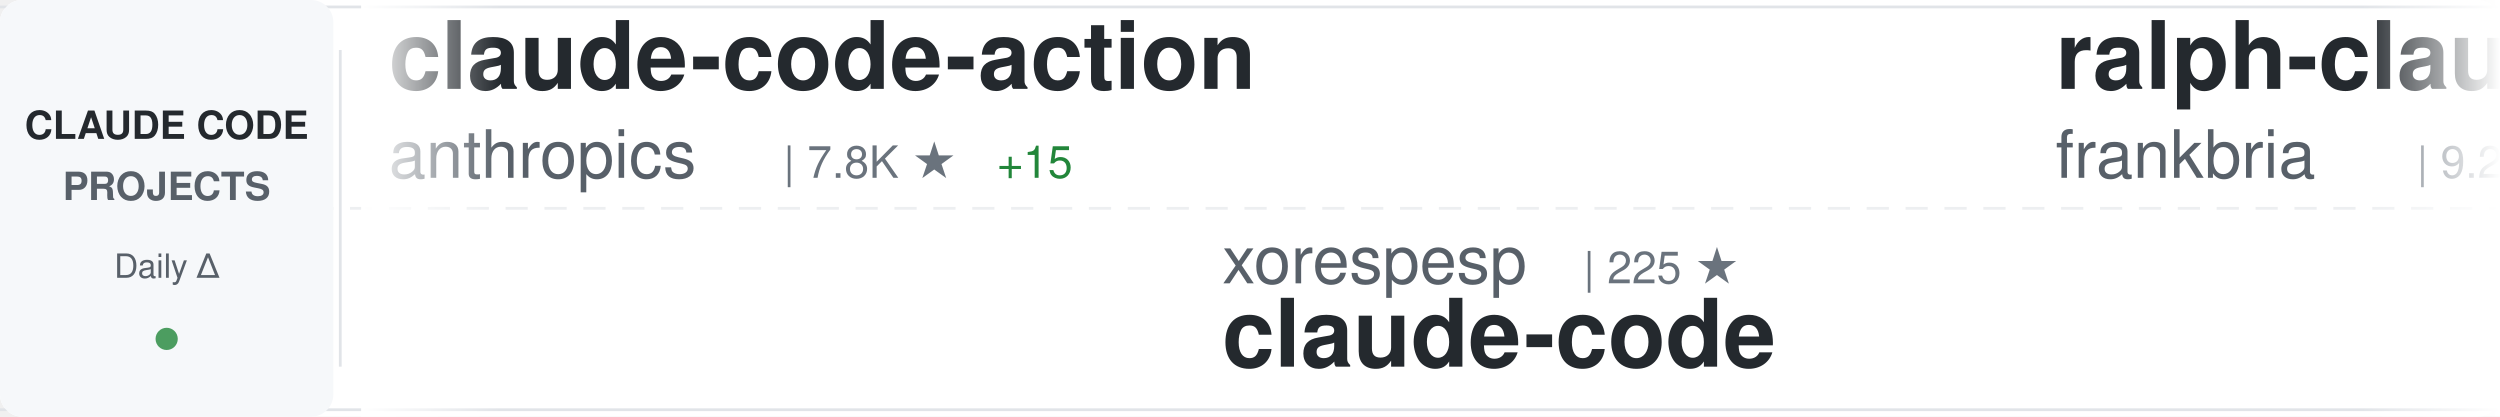
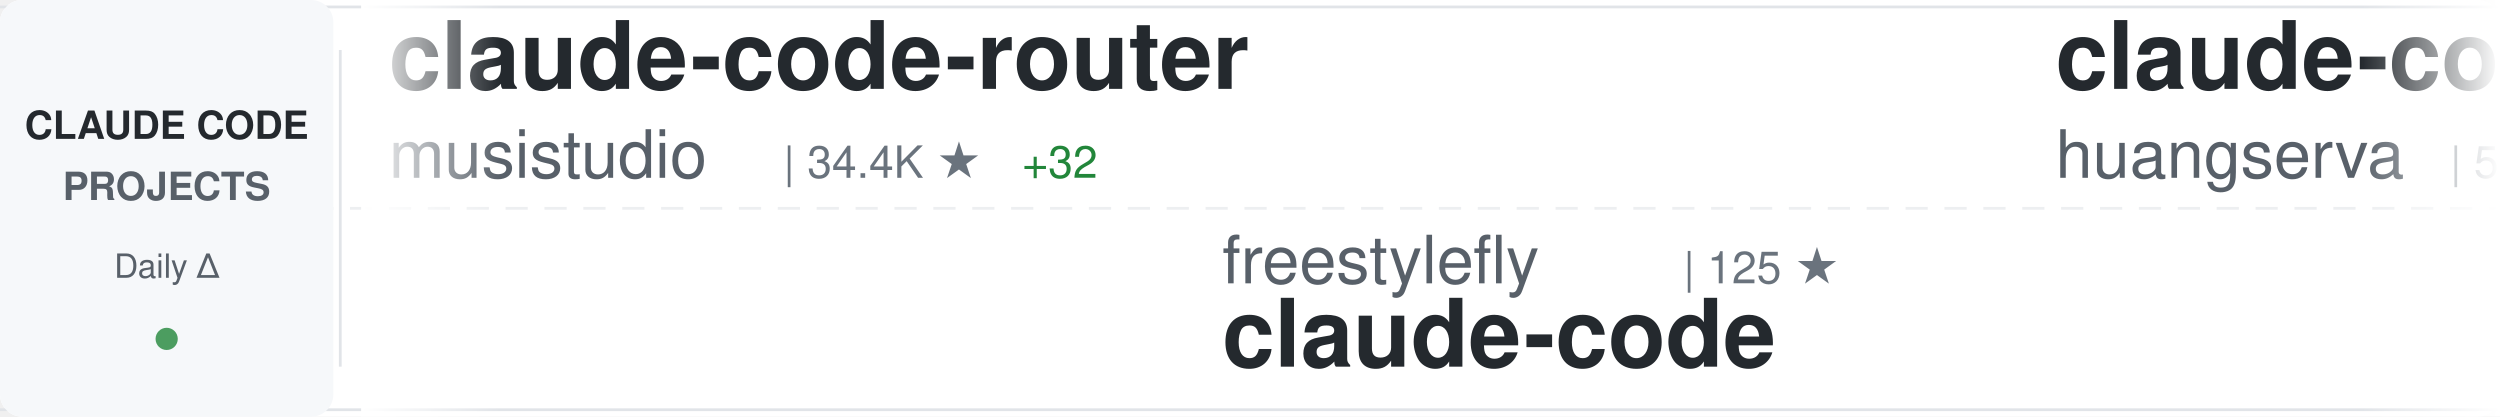
<svg xmlns="http://www.w3.org/2000/svg" width="900" height="150">
  <defs>
    <linearGradient id="awesomeLeftFade" x1="0%" y1="0%" x2="100%" y2="0%">
      <stop offset="0%" style="stop-color:#ffffff;stop-opacity:1" />
      <stop offset="100%" style="stop-color:#ffffff;stop-opacity:0" />
    </linearGradient>
    <linearGradient id="awesomeRightFade" x1="0%" y1="0%" x2="100%" y2="0%">
      <stop offset="0%" style="stop-color:#ffffff;stop-opacity:0" />
      <stop offset="100%" style="stop-color:#ffffff;stop-opacity:1" />
    </linearGradient>
  </defs>
  <rect width="900" height="150" fill="#ffffff" rx="8" />
  <rect x="0" y="2" width="900" height="1" fill="#e1e4e8" />
  <rect x="0" y="147" width="900" height="1" fill="#e1e4e8" />
  <line x1="0" y1="75" x2="900" y2="75" stroke="#e1e4e8" stroke-width="1" stroke-dasharray="8 6" opacity="0.6" />
  <rect x="0" y="0" width="120" height="150" fill="#f6f8fa" rx="8" />
  <text x="60" y="50" font-family="-apple-system, BlinkMacSystemFont, 'Segoe UI', Helvetica, Arial, sans-serif" font-size="14" font-weight="600" fill="#24292e" text-anchor="middle">CLAUDE CODE</text>
  <text x="60" y="72" font-family="-apple-system, BlinkMacSystemFont, 'Segoe UI', Helvetica, Arial, sans-serif" font-size="14" font-weight="600" fill="#586069" text-anchor="middle">PROJECTS</text>
  <text x="60" y="100" font-family="-apple-system, BlinkMacSystemFont, 'Segoe UI', Helvetica, Arial, sans-serif" font-size="12" font-weight="500" fill="#586069" text-anchor="middle">Daily Δ</text>
  <circle cx="60" cy="122" r="4" fill="#22863a" opacity="0.8" />
  <rect x="122" y="18" width="1" height="114" fill="#e1e4e8" />
  <clipPath id="awesomeTickerClip">
    <rect x="130" y="0" width="770" height="150" />
  </clipPath>
  <g clip-path="url(#awesomeTickerClip)">
    <g id="awesomeTickerItems">
      <animateTransform attributeName="transform" attributeType="XML" type="translate" from="0 0" to="-3000 0" dur="54s" repeatCount="indefinite" />
      <g transform="translate(0, 0)">
-         <text x="140" y="32" font-family="-apple-system, BlinkMacSystemFont, 'Segoe UI', Helvetica, Arial, sans-serif" font-size="34" font-weight="600" fill="#24292e">claude-code-action</text>
-         <text x="140" y="64" font-family="-apple-system, BlinkMacSystemFont, 'Segoe UI', Helvetica, Arial, sans-serif" font-size="24" font-weight="400" fill="#586069">anthropics</text>
-         <text x="282" y="64" font-family="-apple-system, BlinkMacSystemFont, 'Segoe UI', Helvetica, Arial, sans-serif" font-size="16" font-weight="500" fill="#6a737d">| 7.8K ★</text>
-         <text x="359" y="64" font-family="-apple-system, BlinkMacSystemFont, 'Segoe UI', Helvetica, Arial, sans-serif" font-size="16" font-weight="500" fill="#22863a"> +15</text>
+         <text x="140" y="32" font-family="-apple-system, BlinkMacSystemFont, 'Segoe UI', Helvetica, Arial, sans-serif" font-size="34" font-weight="600" fill="#24292e">claude-code-router</text>
+         <text x="140" y="64" font-family="-apple-system, BlinkMacSystemFont, 'Segoe UI', Helvetica, Arial, sans-serif" font-size="24" font-weight="400" fill="#586069">musistudio</text>
+         <text x="282" y="64" font-family="-apple-system, BlinkMacSystemFont, 'Segoe UI', Helvetica, Arial, sans-serif" font-size="16" font-weight="500" fill="#6a737d">| 34.4K ★</text>
+         <text x="368" y="64" font-family="-apple-system, BlinkMacSystemFont, 'Segoe UI', Helvetica, Arial, sans-serif" font-size="16" font-weight="500" fill="#22863a"> +32</text>
      </g>
      <g transform="translate(300, 0)">
-         <text x="140" y="102" font-family="-apple-system, BlinkMacSystemFont, 'Segoe UI', Helvetica, Arial, sans-serif" font-size="24" font-weight="400" fill="#586069">xorespesp</text>
-         <text x="270" y="102" font-family="-apple-system, BlinkMacSystemFont, 'Segoe UI', Helvetica, Arial, sans-serif" font-size="16" font-weight="500" fill="#6a737d">| 225 ★</text>
+         <text x="140" y="102" font-family="-apple-system, BlinkMacSystemFont, 'Segoe UI', Helvetica, Arial, sans-serif" font-size="24" font-weight="400" fill="#586069">freestylefly</text>
+         <text x="306" y="102" font-family="-apple-system, BlinkMacSystemFont, 'Segoe UI', Helvetica, Arial, sans-serif" font-size="16" font-weight="500" fill="#6a737d">| 125 ★</text>
        <text x="140" y="132" font-family="-apple-system, BlinkMacSystemFont, 'Segoe UI', Helvetica, Arial, sans-serif" font-size="34" font-weight="600" fill="#24292e">claude-code</text>
      </g>
      <g transform="translate(600, 0)">
-         <text x="140" y="32" font-family="-apple-system, BlinkMacSystemFont, 'Segoe UI', Helvetica, Arial, sans-serif" font-size="34" font-weight="600" fill="#24292e">ralph-claude-code</text>
-         <text x="140" y="64" font-family="-apple-system, BlinkMacSystemFont, 'Segoe UI', Helvetica, Arial, sans-serif" font-size="24" font-weight="400" fill="#586069">frankbria</text>
-         <text x="270" y="64" font-family="-apple-system, BlinkMacSystemFont, 'Segoe UI', Helvetica, Arial, sans-serif" font-size="16" font-weight="500" fill="#6a737d">| 9.2K ★</text>
-         <text x="347" y="64" font-family="-apple-system, BlinkMacSystemFont, 'Segoe UI', Helvetica, Arial, sans-serif" font-size="16" font-weight="500" fill="#22863a"> +13</text>
+         <text x="140" y="32" font-family="-apple-system, BlinkMacSystemFont, 'Segoe UI', Helvetica, Arial, sans-serif" font-size="34" font-weight="600" fill="#24292e">claude-code-cli</text>
+         <text x="140" y="64" font-family="-apple-system, BlinkMacSystemFont, 'Segoe UI', Helvetica, Arial, sans-serif" font-size="24" font-weight="400" fill="#586069">huangserva</text>
+         <text x="282" y="64" font-family="-apple-system, BlinkMacSystemFont, 'Segoe UI', Helvetica, Arial, sans-serif" font-size="16" font-weight="500" fill="#6a737d">| 589 ★</text>
+         <text x="350" y="64" font-family="-apple-system, BlinkMacSystemFont, 'Segoe UI', Helvetica, Arial, sans-serif" font-size="16" font-weight="500" fill="#22863a"> +1</text>
      </g>
      <g transform="translate(900, 0)">
-         <text x="140" y="102" font-family="-apple-system, BlinkMacSystemFont, 'Segoe UI', Helvetica, Arial, sans-serif" font-size="24" font-weight="400" fill="#586069">KPR111</text>
-         <text x="234" y="102" font-family="-apple-system, BlinkMacSystemFont, 'Segoe UI', Helvetica, Arial, sans-serif" font-size="16" font-weight="500" fill="#6a737d">| 18 ★</text>
-         <text x="140" y="132" font-family="-apple-system, BlinkMacSystemFont, 'Segoe UI', Helvetica, Arial, sans-serif" font-size="34" font-weight="600" fill="#24292e">Claude-Code</text>
+         <text x="140" y="102" font-family="-apple-system, BlinkMacSystemFont, 'Segoe UI', Helvetica, Arial, sans-serif" font-size="24" font-weight="400" fill="#586069">liuup</text>
+         <text x="222" y="102" font-family="-apple-system, BlinkMacSystemFont, 'Segoe UI', Helvetica, Arial, sans-serif" font-size="16" font-weight="500" fill="#6a737d">| 2.8K ★</text>
+         <text x="299" y="102" font-family="-apple-system, BlinkMacSystemFont, 'Segoe UI', Helvetica, Arial, sans-serif" font-size="16" font-weight="500" fill="#22863a"> +26</text>
+         <text x="140" y="132" font-family="-apple-system, BlinkMacSystemFont, 'Segoe UI', Helvetica, Arial, sans-serif" font-size="34" font-weight="600" fill="#24292e">claude-code-analysis</text>
      </g>
      <g transform="translate(1200, 0)">
-         <text x="140" y="32" font-family="-apple-system, BlinkMacSystemFont, 'Segoe UI', Helvetica, Arial, sans-serif" font-size="34" font-weight="600" fill="#24292e">Claude-code</text>
-         <text x="140" y="64" font-family="-apple-system, BlinkMacSystemFont, 'Segoe UI', Helvetica, Arial, sans-serif" font-size="24" font-weight="400" fill="#586069">zstmfhy</text>
-         <text x="246" y="64" font-family="-apple-system, BlinkMacSystemFont, 'Segoe UI', Helvetica, Arial, sans-serif" font-size="16" font-weight="500" fill="#6a737d">| 190 ★</text>
+         <text x="140" y="32" font-family="-apple-system, BlinkMacSystemFont, 'Segoe UI', Helvetica, Arial, sans-serif" font-size="34" font-weight="600" fill="#24292e">claude-code-sourcemap</text>
+         <text x="140" y="64" font-family="-apple-system, BlinkMacSystemFont, 'Segoe UI', Helvetica, Arial, sans-serif" font-size="24" font-weight="400" fill="#586069">Hyper66666</text>
+         <text x="282" y="64" font-family="-apple-system, BlinkMacSystemFont, 'Segoe UI', Helvetica, Arial, sans-serif" font-size="16" font-weight="500" fill="#6a737d">| 215 ★</text>
      </g>
      <g transform="translate(1500, 0)">
-         <text x="140" y="102" font-family="-apple-system, BlinkMacSystemFont, 'Segoe UI', Helvetica, Arial, sans-serif" font-size="24" font-weight="400" fill="#586069">ykdojo</text>
-         <text x="234" y="102" font-family="-apple-system, BlinkMacSystemFont, 'Segoe UI', Helvetica, Arial, sans-serif" font-size="16" font-weight="500" fill="#6a737d">| 8.5K ★</text>
-         <text x="311" y="102" font-family="-apple-system, BlinkMacSystemFont, 'Segoe UI', Helvetica, Arial, sans-serif" font-size="16" font-weight="500" fill="#22863a"> +16</text>
-         <text x="140" y="132" font-family="-apple-system, BlinkMacSystemFont, 'Segoe UI', Helvetica, Arial, sans-serif" font-size="34" font-weight="600" fill="#24292e">claude-code-tips</text>
+         <text x="140" y="102" font-family="-apple-system, BlinkMacSystemFont, 'Segoe UI', Helvetica, Arial, sans-serif" font-size="24" font-weight="400" fill="#586069">zstmfhy</text>
+         <text x="246" y="102" font-family="-apple-system, BlinkMacSystemFont, 'Segoe UI', Helvetica, Arial, sans-serif" font-size="16" font-weight="500" fill="#6a737d">| 190 ★</text>
+         <text x="140" y="132" font-family="-apple-system, BlinkMacSystemFont, 'Segoe UI', Helvetica, Arial, sans-serif" font-size="34" font-weight="600" fill="#24292e">Claude-code</text>
      </g>
      <g transform="translate(1800, 0)">
-         <text x="140" y="32" font-family="-apple-system, BlinkMacSystemFont, 'Segoe UI', Helvetica, Arial, sans-serif" font-size="34" font-weight="600" fill="#24292e">claude-code-source</text>
-         <text x="140" y="64" font-family="-apple-system, BlinkMacSystemFont, 'Segoe UI', Helvetica, Arial, sans-serif" font-size="24" font-weight="400" fill="#586069">hangsman</text>
-         <text x="258" y="64" font-family="-apple-system, BlinkMacSystemFont, 'Segoe UI', Helvetica, Arial, sans-serif" font-size="16" font-weight="500" fill="#6a737d">| 782 ★</text>
-         <text x="326" y="64" font-family="-apple-system, BlinkMacSystemFont, 'Segoe UI', Helvetica, Arial, sans-serif" font-size="16" font-weight="500" fill="#22863a"> +2</text>
+         <text x="140" y="32" font-family="-apple-system, BlinkMacSystemFont, 'Segoe UI', Helvetica, Arial, sans-serif" font-size="34" font-weight="600" fill="#24292e">claude-code-proxy</text>
+         <text x="140" y="64" font-family="-apple-system, BlinkMacSystemFont, 'Segoe UI', Helvetica, Arial, sans-serif" font-size="24" font-weight="400" fill="#586069">1rgs</text>
+         <text x="210" y="64" font-family="-apple-system, BlinkMacSystemFont, 'Segoe UI', Helvetica, Arial, sans-serif" font-size="16" font-weight="500" fill="#6a737d">| 3.6K ★</text>
+         <text x="287" y="64" font-family="-apple-system, BlinkMacSystemFont, 'Segoe UI', Helvetica, Arial, sans-serif" font-size="16" font-weight="500" fill="#22863a"> +3</text>
      </g>
      <g transform="translate(2100, 0)">
-         <text x="140" y="102" font-family="-apple-system, BlinkMacSystemFont, 'Segoe UI', Helvetica, Arial, sans-serif" font-size="24" font-weight="400" fill="#586069">edmund-io</text>
-         <text x="270" y="102" font-family="-apple-system, BlinkMacSystemFont, 'Segoe UI', Helvetica, Arial, sans-serif" font-size="16" font-weight="500" fill="#6a737d">| 1.4K ★</text>
-         <text x="347" y="102" font-family="-apple-system, BlinkMacSystemFont, 'Segoe UI', Helvetica, Arial, sans-serif" font-size="16" font-weight="500" fill="#22863a"> +2</text>
-         <text x="140" y="132" font-family="-apple-system, BlinkMacSystemFont, 'Segoe UI', Helvetica, Arial, sans-serif" font-size="34" font-weight="600" fill="#24292e">edmunds-claude-code</text>
+         <text x="140" y="102" font-family="-apple-system, BlinkMacSystemFont, 'Segoe UI', Helvetica, Arial, sans-serif" font-size="24" font-weight="400" fill="#586069">isboyjc</text>
+         <text x="246" y="102" font-family="-apple-system, BlinkMacSystemFont, 'Segoe UI', Helvetica, Arial, sans-serif" font-size="16" font-weight="500" fill="#6a737d">| 157 ★</text>
+         <text x="140" y="132" font-family="-apple-system, BlinkMacSystemFont, 'Segoe UI', Helvetica, Arial, sans-serif" font-size="34" font-weight="600" fill="#24292e">claude-code</text>
      </g>
      <g transform="translate(2400, 0)">
        <text x="140" y="32" font-family="-apple-system, BlinkMacSystemFont, 'Segoe UI', Helvetica, Arial, sans-serif" font-size="34" font-weight="600" fill="#24292e">claude-code</text>
-         <text x="140" y="64" font-family="-apple-system, BlinkMacSystemFont, 'Segoe UI', Helvetica, Arial, sans-serif" font-size="24" font-weight="400" fill="#586069">VineeTagarwaL-code</text>
-         <text x="378" y="64" font-family="-apple-system, BlinkMacSystemFont, 'Segoe UI', Helvetica, Arial, sans-serif" font-size="16" font-weight="500" fill="#6a737d">| 275 ★</text>
+         <text x="140" y="64" font-family="-apple-system, BlinkMacSystemFont, 'Segoe UI', Helvetica, Arial, sans-serif" font-size="24" font-weight="400" fill="#586069">yasasbanukaofficial</text>
+         <text x="390" y="64" font-family="-apple-system, BlinkMacSystemFont, 'Segoe UI', Helvetica, Arial, sans-serif" font-size="16" font-weight="500" fill="#6a737d">| 3.3K ★</text>
+         <text x="467" y="64" font-family="-apple-system, BlinkMacSystemFont, 'Segoe UI', Helvetica, Arial, sans-serif" font-size="16" font-weight="500" fill="#22863a"> +16</text>
      </g>
      <g transform="translate(2700, 0)">
-         <text x="140" y="102" font-family="-apple-system, BlinkMacSystemFont, 'Segoe UI', Helvetica, Arial, sans-serif" font-size="24" font-weight="400" fill="#586069">disler</text>
-         <text x="234" y="102" font-family="-apple-system, BlinkMacSystemFont, 'Segoe UI', Helvetica, Arial, sans-serif" font-size="16" font-weight="500" fill="#6a737d">| 3.7K ★</text>
-         <text x="311" y="102" font-family="-apple-system, BlinkMacSystemFont, 'Segoe UI', Helvetica, Arial, sans-serif" font-size="16" font-weight="500" fill="#22863a"> +5</text>
-         <text x="140" y="132" font-family="-apple-system, BlinkMacSystemFont, 'Segoe UI', Helvetica, Arial, sans-serif" font-size="34" font-weight="600" fill="#24292e">claude-code-hooks-master...</text>
+         <text x="140" y="102" font-family="-apple-system, BlinkMacSystemFont, 'Segoe UI', Helvetica, Arial, sans-serif" font-size="24" font-weight="400" fill="#586069">Donchitos</text>
+         <text x="270" y="102" font-family="-apple-system, BlinkMacSystemFont, 'Segoe UI', Helvetica, Arial, sans-serif" font-size="16" font-weight="500" fill="#6a737d">| 20.2K ★</text>
+         <text x="356" y="102" font-family="-apple-system, BlinkMacSystemFont, 'Segoe UI', Helvetica, Arial, sans-serif" font-size="16" font-weight="500" fill="#22863a"> +134</text>
+         <text x="140" y="132" font-family="-apple-system, BlinkMacSystemFont, 'Segoe UI', Helvetica, Arial, sans-serif" font-size="34" font-weight="600" fill="#24292e">Claude-Code-Game-Studios</text>
      </g>
      <g transform="translate(3000, 0)">
-         <text x="140" y="32" font-family="-apple-system, BlinkMacSystemFont, 'Segoe UI', Helvetica, Arial, sans-serif" font-size="34" font-weight="600" fill="#24292e">claude-code-action</text>
-         <text x="140" y="64" font-family="-apple-system, BlinkMacSystemFont, 'Segoe UI', Helvetica, Arial, sans-serif" font-size="24" font-weight="400" fill="#586069">anthropics</text>
-         <text x="282" y="64" font-family="-apple-system, BlinkMacSystemFont, 'Segoe UI', Helvetica, Arial, sans-serif" font-size="16" font-weight="500" fill="#6a737d">| 7.8K ★</text>
-         <text x="359" y="64" font-family="-apple-system, BlinkMacSystemFont, 'Segoe UI', Helvetica, Arial, sans-serif" font-size="16" font-weight="500" fill="#22863a"> +15</text>
+         <text x="140" y="32" font-family="-apple-system, BlinkMacSystemFont, 'Segoe UI', Helvetica, Arial, sans-serif" font-size="34" font-weight="600" fill="#24292e">claude-code-router</text>
+         <text x="140" y="64" font-family="-apple-system, BlinkMacSystemFont, 'Segoe UI', Helvetica, Arial, sans-serif" font-size="24" font-weight="400" fill="#586069">musistudio</text>
+         <text x="282" y="64" font-family="-apple-system, BlinkMacSystemFont, 'Segoe UI', Helvetica, Arial, sans-serif" font-size="16" font-weight="500" fill="#6a737d">| 34.4K ★</text>
+         <text x="368" y="64" font-family="-apple-system, BlinkMacSystemFont, 'Segoe UI', Helvetica, Arial, sans-serif" font-size="16" font-weight="500" fill="#22863a"> +32</text>
      </g>
      <g transform="translate(3300, 0)">
-         <text x="140" y="102" font-family="-apple-system, BlinkMacSystemFont, 'Segoe UI', Helvetica, Arial, sans-serif" font-size="24" font-weight="400" fill="#586069">xorespesp</text>
-         <text x="270" y="102" font-family="-apple-system, BlinkMacSystemFont, 'Segoe UI', Helvetica, Arial, sans-serif" font-size="16" font-weight="500" fill="#6a737d">| 225 ★</text>
+         <text x="140" y="102" font-family="-apple-system, BlinkMacSystemFont, 'Segoe UI', Helvetica, Arial, sans-serif" font-size="24" font-weight="400" fill="#586069">freestylefly</text>
+         <text x="306" y="102" font-family="-apple-system, BlinkMacSystemFont, 'Segoe UI', Helvetica, Arial, sans-serif" font-size="16" font-weight="500" fill="#6a737d">| 125 ★</text>
        <text x="140" y="132" font-family="-apple-system, BlinkMacSystemFont, 'Segoe UI', Helvetica, Arial, sans-serif" font-size="34" font-weight="600" fill="#24292e">claude-code</text>
      </g>
      <g transform="translate(3600, 0)">
-         <text x="140" y="32" font-family="-apple-system, BlinkMacSystemFont, 'Segoe UI', Helvetica, Arial, sans-serif" font-size="34" font-weight="600" fill="#24292e">ralph-claude-code</text>
-         <text x="140" y="64" font-family="-apple-system, BlinkMacSystemFont, 'Segoe UI', Helvetica, Arial, sans-serif" font-size="24" font-weight="400" fill="#586069">frankbria</text>
-         <text x="270" y="64" font-family="-apple-system, BlinkMacSystemFont, 'Segoe UI', Helvetica, Arial, sans-serif" font-size="16" font-weight="500" fill="#6a737d">| 9.2K ★</text>
-         <text x="347" y="64" font-family="-apple-system, BlinkMacSystemFont, 'Segoe UI', Helvetica, Arial, sans-serif" font-size="16" font-weight="500" fill="#22863a"> +13</text>
+         <text x="140" y="32" font-family="-apple-system, BlinkMacSystemFont, 'Segoe UI', Helvetica, Arial, sans-serif" font-size="34" font-weight="600" fill="#24292e">claude-code-cli</text>
+         <text x="140" y="64" font-family="-apple-system, BlinkMacSystemFont, 'Segoe UI', Helvetica, Arial, sans-serif" font-size="24" font-weight="400" fill="#586069">huangserva</text>
+         <text x="282" y="64" font-family="-apple-system, BlinkMacSystemFont, 'Segoe UI', Helvetica, Arial, sans-serif" font-size="16" font-weight="500" fill="#6a737d">| 589 ★</text>
+         <text x="350" y="64" font-family="-apple-system, BlinkMacSystemFont, 'Segoe UI', Helvetica, Arial, sans-serif" font-size="16" font-weight="500" fill="#22863a"> +1</text>
      </g>
      <g transform="translate(3900, 0)">
-         <text x="140" y="102" font-family="-apple-system, BlinkMacSystemFont, 'Segoe UI', Helvetica, Arial, sans-serif" font-size="24" font-weight="400" fill="#586069">KPR111</text>
-         <text x="234" y="102" font-family="-apple-system, BlinkMacSystemFont, 'Segoe UI', Helvetica, Arial, sans-serif" font-size="16" font-weight="500" fill="#6a737d">| 18 ★</text>
-         <text x="140" y="132" font-family="-apple-system, BlinkMacSystemFont, 'Segoe UI', Helvetica, Arial, sans-serif" font-size="34" font-weight="600" fill="#24292e">Claude-Code</text>
+         <text x="140" y="102" font-family="-apple-system, BlinkMacSystemFont, 'Segoe UI', Helvetica, Arial, sans-serif" font-size="24" font-weight="400" fill="#586069">liuup</text>
+         <text x="222" y="102" font-family="-apple-system, BlinkMacSystemFont, 'Segoe UI', Helvetica, Arial, sans-serif" font-size="16" font-weight="500" fill="#6a737d">| 2.8K ★</text>
+         <text x="299" y="102" font-family="-apple-system, BlinkMacSystemFont, 'Segoe UI', Helvetica, Arial, sans-serif" font-size="16" font-weight="500" fill="#22863a"> +26</text>
+         <text x="140" y="132" font-family="-apple-system, BlinkMacSystemFont, 'Segoe UI', Helvetica, Arial, sans-serif" font-size="34" font-weight="600" fill="#24292e">claude-code-analysis</text>
      </g>
    </g>
  </g>
  <rect x="130" y="0" width="50" height="150" fill="url(#awesomeLeftFade)" />
  <rect x="850" y="0" width="50" height="150" fill="url(#awesomeRightFade)" />
</svg>
